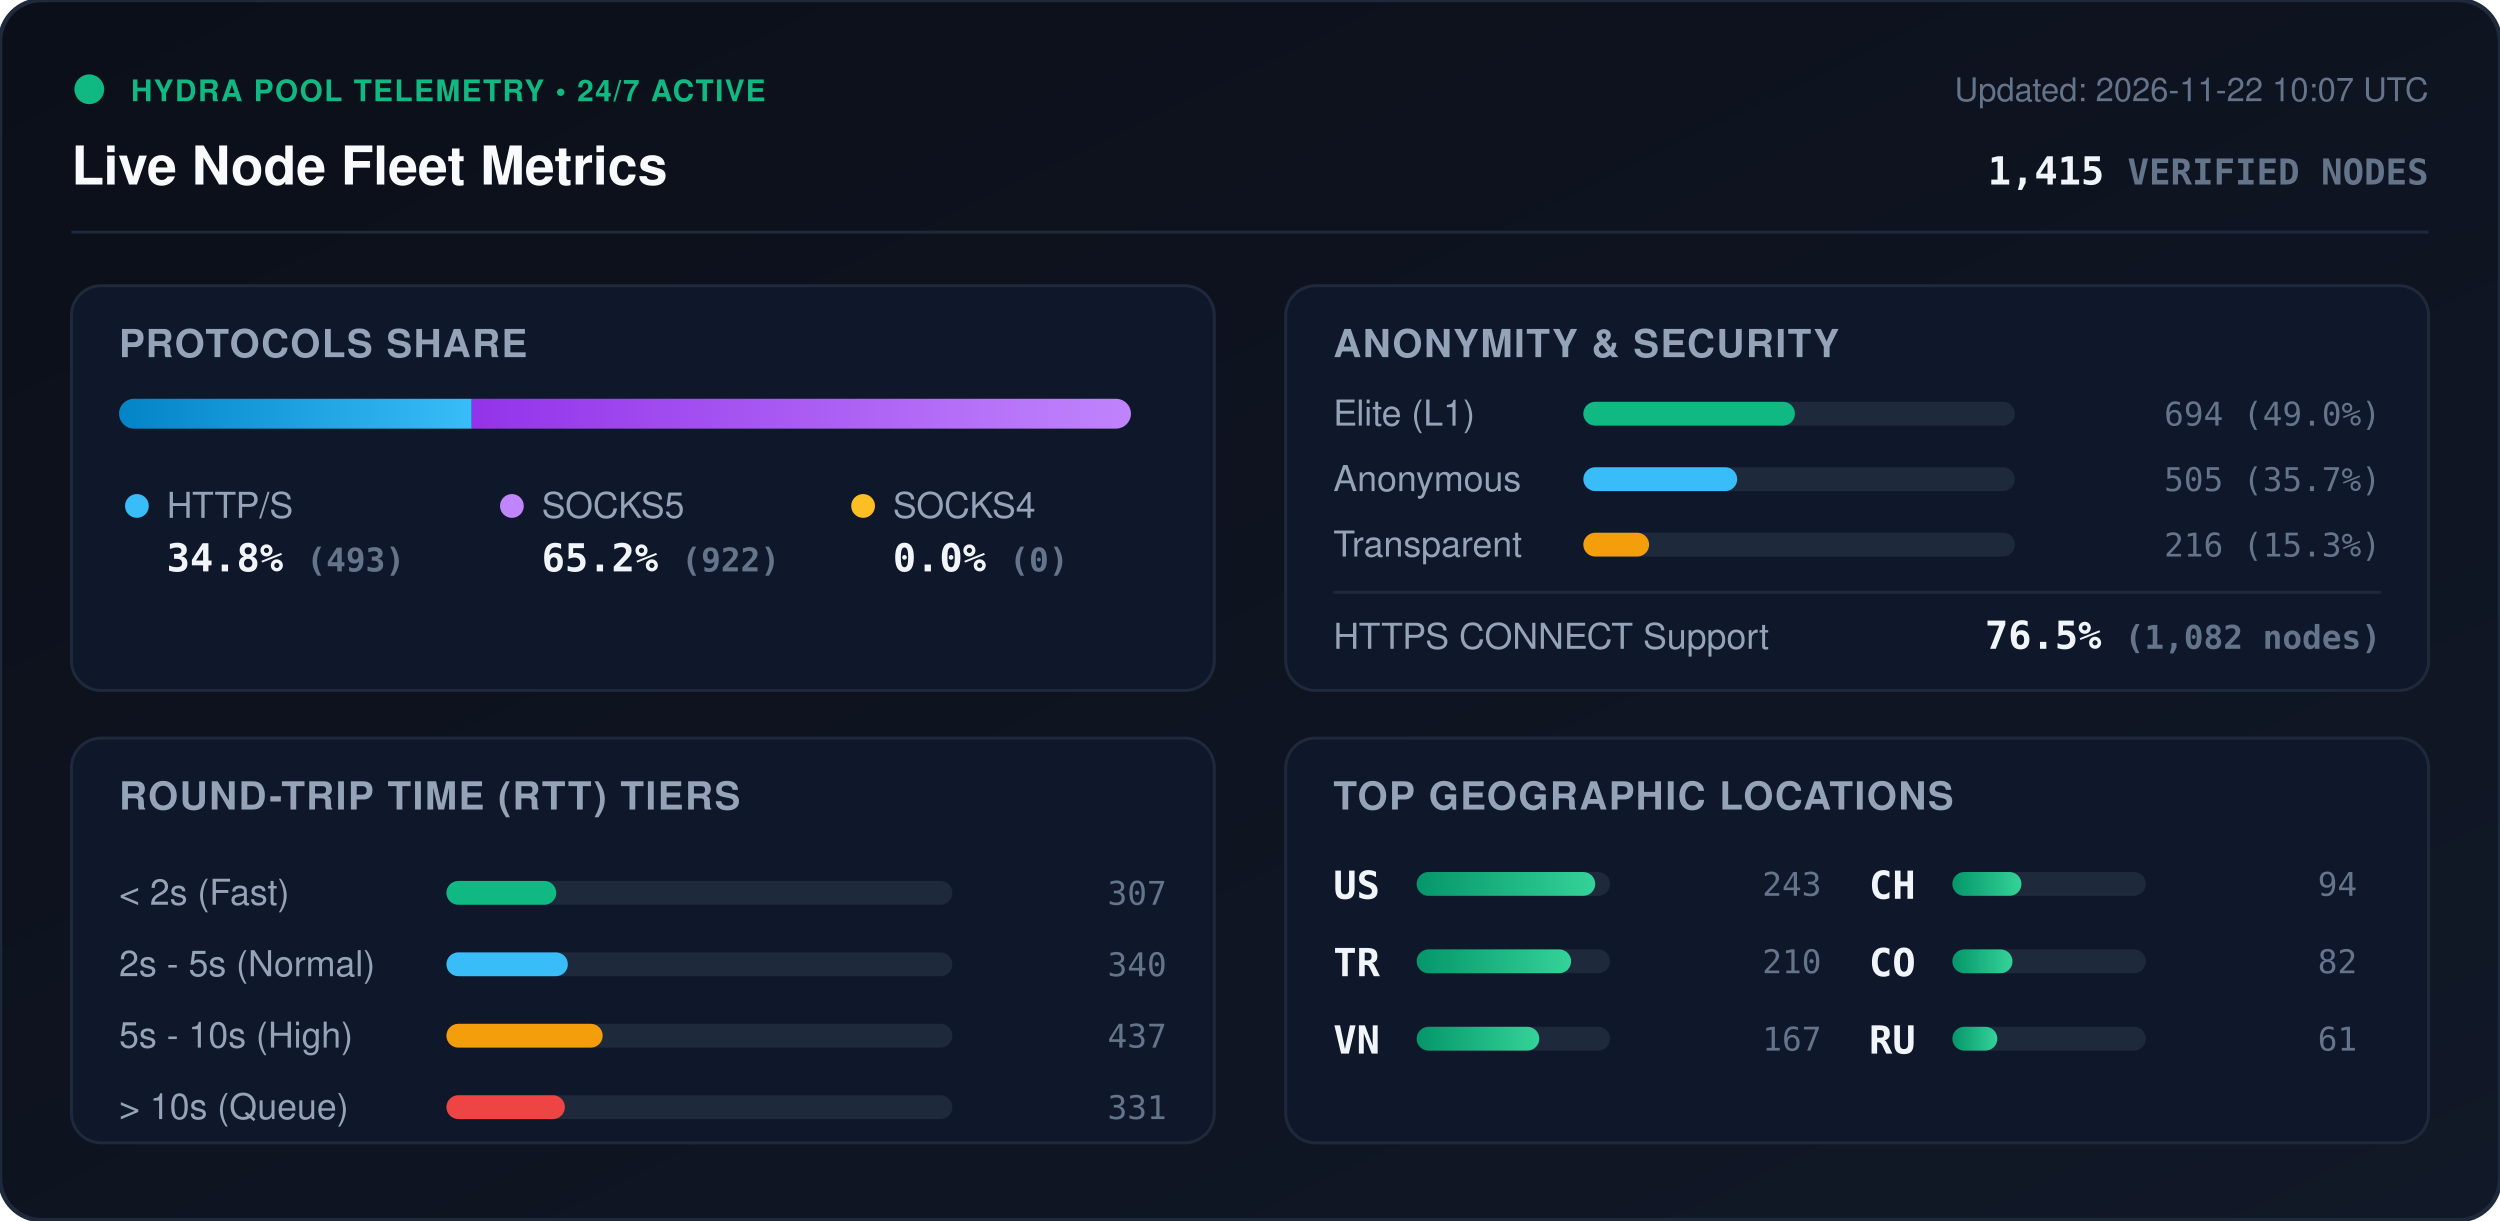
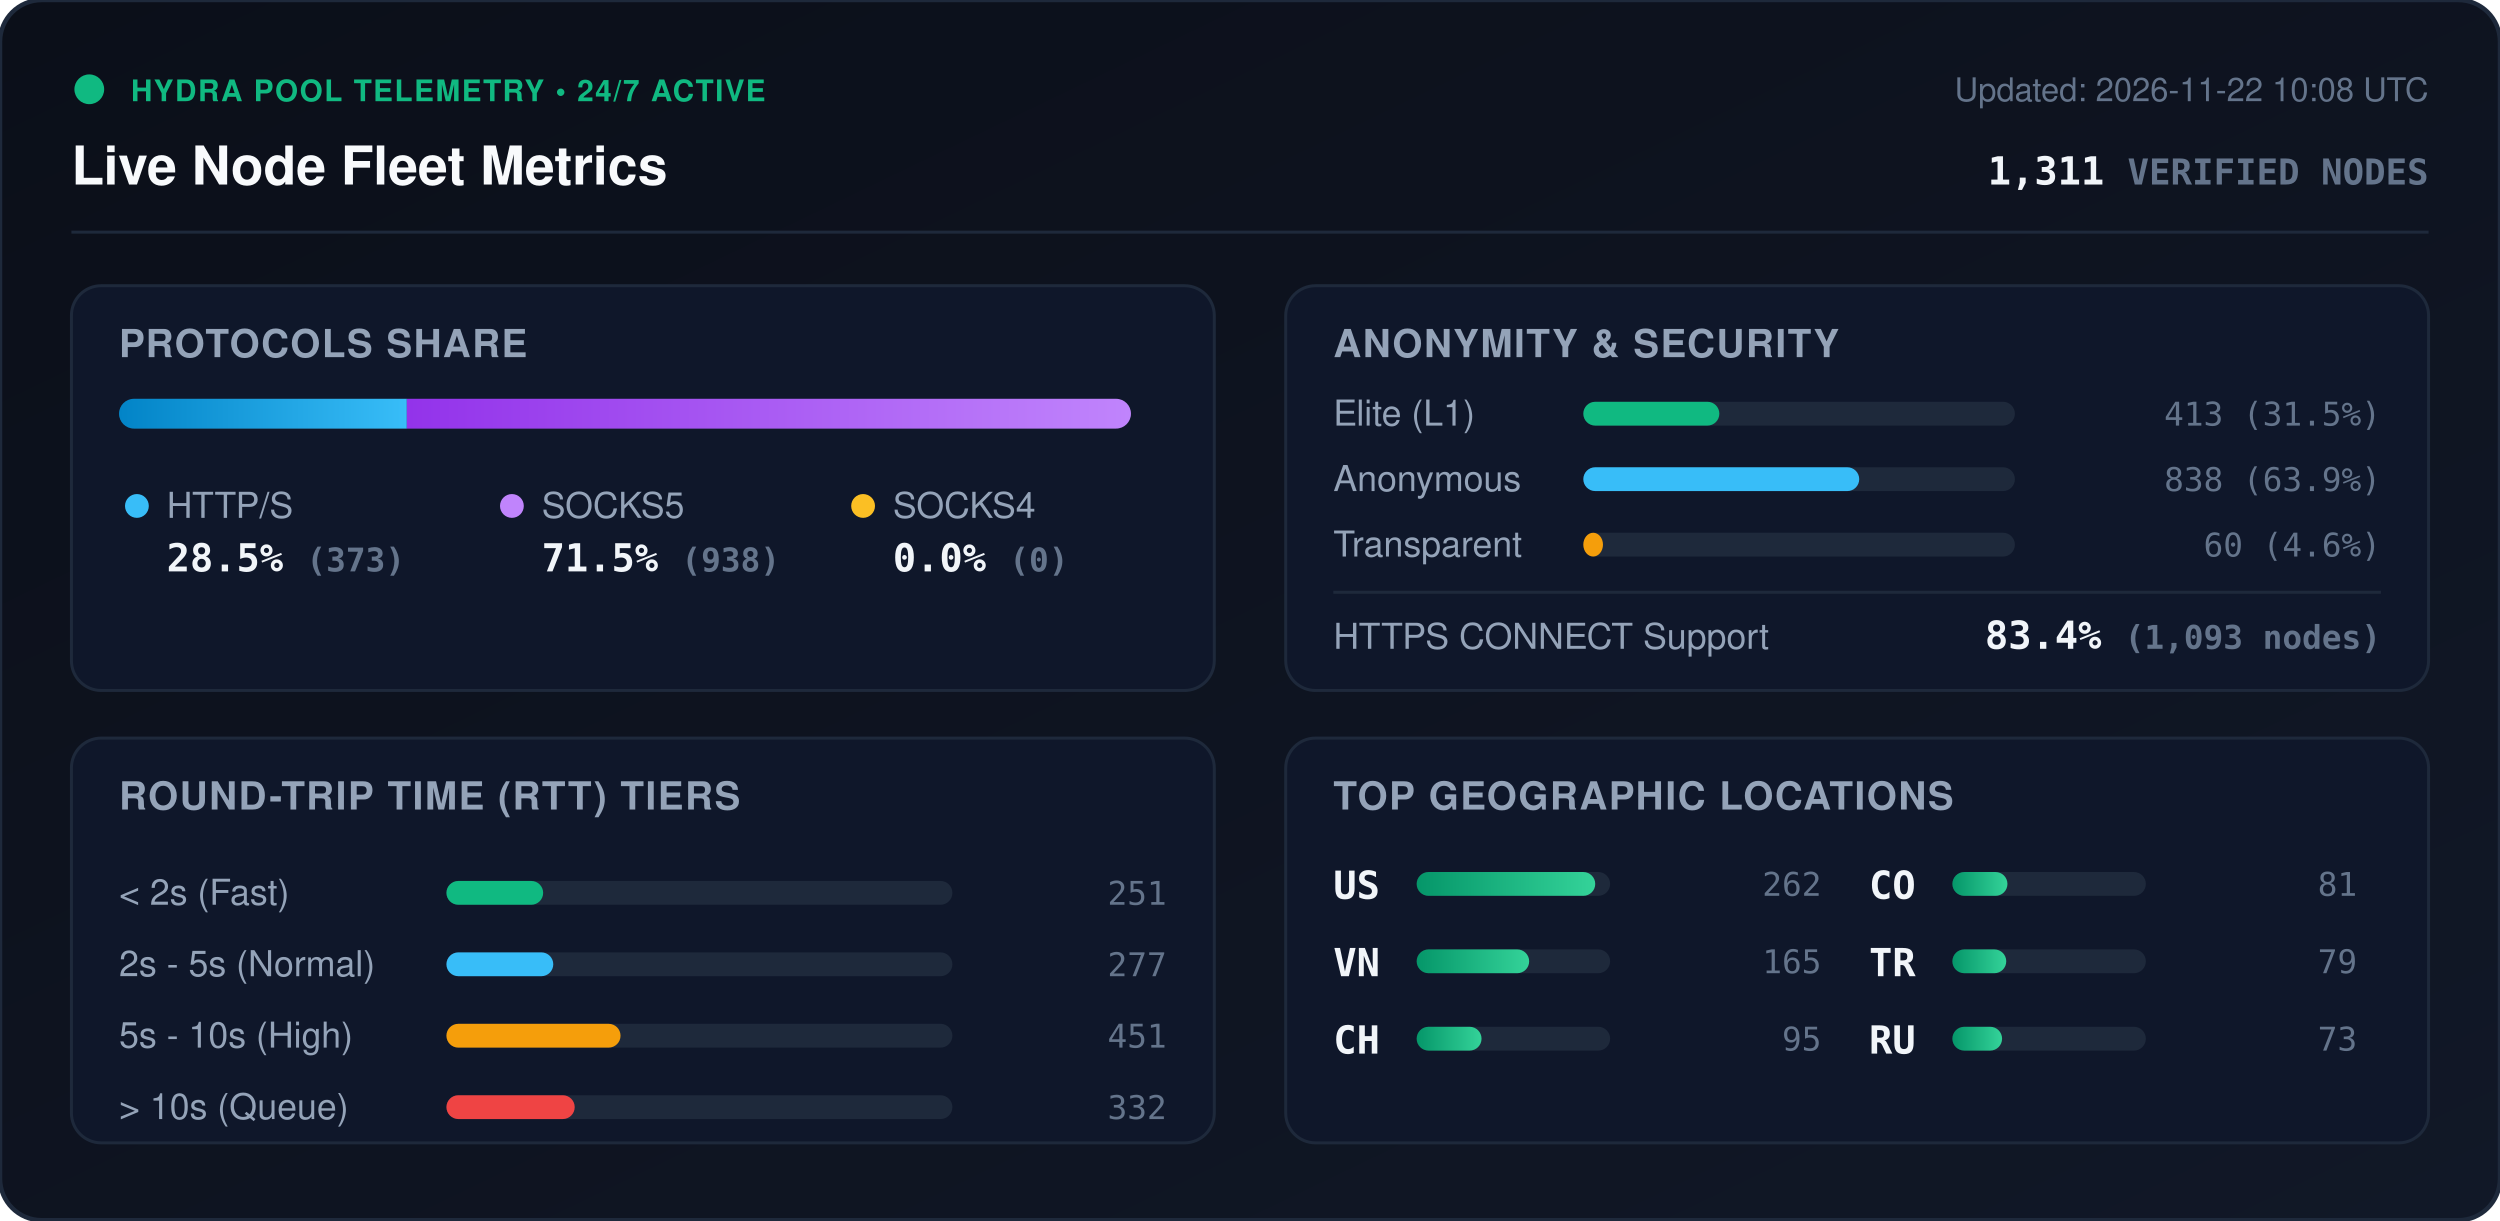
<svg xmlns="http://www.w3.org/2000/svg" viewBox="0 0 840 410" width="840" height="410" style="max-width: 100%; height: auto;">
  <defs>
    <linearGradient id="bg" x1="0%" y1="0%" x2="100%" y2="100%">
      <stop offset="0%" stop-color="#0b0f19" />
      <stop offset="100%" stop-color="#111827" />
    </linearGradient>
    <linearGradient id="bar-http" x1="0%" y1="0%" x2="100%" y2="0%">
      <stop offset="0%" stop-color="#0284c7" />
      <stop offset="100%" stop-color="#38bdf8" />
    </linearGradient>
    <linearGradient id="bar-socks5" x1="0%" y1="0%" x2="100%" y2="0%">
      <stop offset="0%" stop-color="#9333ea" />
      <stop offset="100%" stop-color="#c084fc" />
    </linearGradient>
    <linearGradient id="bar-socks4" x1="0%" y1="0%" x2="100%" y2="0%">
      <stop offset="0%" stop-color="#d97706" />
      <stop offset="100%" stop-color="#fbbf24" />
    </linearGradient>
    <linearGradient id="bar-green" x1="0%" y1="0%" x2="100%" y2="0%">
      <stop offset="0%" stop-color="#059669" />
      <stop offset="100%" stop-color="#34d399" />
    </linearGradient>
    <clipPath id="prog-track-clip">
      <rect width="340.0" height="10" rx="5" />
    </clipPath>
    <style>
      .title { font: 700 18px -apple-system, BlinkMacSystemFont, 'Segoe UI', Helvetica, Arial, sans-serif; fill: #f8fafc; }
      .sub { font: 500 11px -apple-system, BlinkMacSystemFont, 'Segoe UI', Helvetica, Arial, sans-serif; fill: #64748b; }
      .section-hdr { font: 600 13px -apple-system, BlinkMacSystemFont, 'Segoe UI', Helvetica, Arial, sans-serif; fill: #94a3b8; letter-spacing: 0.5px; }
      .metric-val { font: 700 13px -apple-system, BlinkMacSystemFont, 'Segoe UI', Helvetica, Arial, sans-serif; fill: #f1f5f9; }
      .metric-lbl { font: 500 12px -apple-system, BlinkMacSystemFont, 'Segoe UI', Helvetica, Arial, sans-serif; fill: #94a3b8; }
      .badge-txt { font: 700 10px -apple-system, BlinkMacSystemFont, 'Segoe UI', Helvetica, Arial, sans-serif; fill: #10b981; letter-spacing: 0.5px; }
      .mono { font-family: ui-monospace, SFMono-Regular, Menlo, Monaco, Consolas, monospace; }
      .pulse { animation: beacon 2s infinite ease-in-out; }
      @keyframes beacon { 0%, 100% { opacity: 1; } 50% { opacity: 0.35; } }
    </style>
  </defs>
  <rect width="840" height="410" rx="14" fill="url(#bg)" stroke="#1e293b" stroke-width="1.5" />
  <g transform="translate(24, 24)">
    <circle cx="6" cy="6" r="5" fill="#10b981" class="pulse" />
    <text x="20" y="10" class="badge-txt">HYDRA POOL TELEMETRY • 24/7 ACTIVE</text>
    <text x="0" y="38" class="title">Live Node Fleet Metrics</text>
-     <text x="792" y="10" text-anchor="end" class="sub">Updated: 2026-11-22 10:07 UTC</text>
-     <text x="792" y="38" text-anchor="end" class="metric-val mono" fill="#38bdf8">1,415 <tspan font-size="12" fill="#64748b">VERIFIED NODES</tspan>
+     <text x="792" y="10" text-anchor="end" class="sub">Updated: 2026-11-22 10:08 UTC</text>
+     <text x="792" y="38" text-anchor="end" class="metric-val mono" fill="#38bdf8">1,311 <tspan font-size="12" fill="#64748b">VERIFIED NODES</tspan>
    </text>
  </g>
  <line x1="24" y1="78" x2="816" y2="78" stroke="#1e293b" stroke-width="1" />
  <g transform="translate(24, 96)">
    <rect width="384" height="136" rx="10" fill="#0f172a" stroke="#1e293b" />
    <text x="16" y="24" class="section-hdr">PROTOCOLS SHARE</text>
    <g transform="translate(16, 38)">
      <rect width="340.0" height="10" rx="5" fill="#1e293b" />
      <g clip-path="url(#prog-track-clip)">
-         <rect x="0" width="118.5" height="10" fill="url(#bar-http)" />
-         <rect x="118.5" width="221.5" height="10" fill="url(#bar-socks5)" />
+         <rect x="0" width="96.7" height="10" fill="url(#bar-http)" />
+         <rect x="96.7" width="243.3" height="10" fill="url(#bar-socks5)" />
        <rect x="340.0" width="0.0" height="10" fill="url(#bar-socks4)" />
      </g>
    </g>
    <g transform="translate(16, 68)">
      <circle cx="6" cy="6" r="4" fill="#38bdf8" />
      <text x="16" y="10" class="metric-lbl">HTTP/S</text>
-       <text x="16" y="28" class="metric-val mono">34.8% <tspan font-size="11" fill="#64748b">(493)</tspan>
+       <text x="16" y="28" class="metric-val mono">28.5% <tspan font-size="11" fill="#64748b">(373)</tspan>
      </text>
      <circle cx="132" cy="6" r="4" fill="#c084fc" />
      <text x="142" y="10" class="metric-lbl">SOCKS5</text>
-       <text x="142" y="28" class="metric-val mono">65.2% <tspan font-size="11" fill="#64748b">(922)</tspan>
+       <text x="142" y="28" class="metric-val mono">71.5% <tspan font-size="11" fill="#64748b">(938)</tspan>
      </text>
      <circle cx="250" cy="6" r="4" fill="#fbbf24" />
      <text x="260" y="10" class="metric-lbl">SOCKS4</text>
      <text x="260" y="28" class="metric-val mono">0.0% <tspan font-size="11" fill="#64748b">(0)</tspan>
      </text>
    </g>
  </g>
  <g transform="translate(432, 96)">
    <rect width="384" height="136" rx="10" fill="#0f172a" stroke="#1e293b" />
    <text x="16" y="24" class="section-hdr">ANONYMITY &amp; SECURITY</text>
    <text x="16" y="47" class="metric-lbl">Elite (L1)</text>
    <rect x="100" y="39" width="145.0" height="8" rx="4" fill="#1e293b" />
-     <rect x="100" y="39" width="71.1" height="8" rx="4" fill="#10b981" />
-     <text x="368" y="47" text-anchor="end" class="mono sub" fill="#e2e8f0">694 (49.0%)</text>
+     <rect x="100" y="39" width="45.7" height="8" rx="4" fill="#10b981" />
+     <text x="368" y="47" text-anchor="end" class="mono sub" fill="#e2e8f0">413 (31.5%)</text>
    <text x="16" y="69" class="metric-lbl">Anonymous</text>
    <rect x="100" y="61" width="145.0" height="8" rx="4" fill="#1e293b" />
-     <rect x="100" y="61" width="51.7" height="8" rx="4" fill="#38bdf8" />
-     <text x="368" y="69" text-anchor="end" class="mono sub" fill="#e2e8f0">505 (35.7%)</text>
+     <rect x="100" y="61" width="92.7" height="8" rx="4" fill="#38bdf8" />
+     <text x="368" y="69" text-anchor="end" class="mono sub" fill="#e2e8f0">838 (63.9%)</text>
    <text x="16" y="91" class="metric-lbl">Transparent</text>
    <rect x="100" y="83" width="145.0" height="8" rx="4" fill="#1e293b" />
-     <rect x="100" y="83" width="22.1" height="8" rx="4" fill="#f59e0b" />
-     <text x="368" y="91" text-anchor="end" class="mono sub" fill="#e2e8f0">216 (15.3%)</text>
+     <rect x="100" y="83" width="6.6" height="8" rx="4" fill="#f59e0b" />
+     <text x="368" y="91" text-anchor="end" class="mono sub" fill="#e2e8f0">60 (4.6%)</text>
    <line x1="16" y1="103" x2="368" y2="103" stroke="#1e293b" stroke-width="1" />
    <text x="16" y="122" class="metric-lbl">HTTPS CONNECT Support</text>
-     <text x="368" y="122" text-anchor="end" class="metric-val mono" fill="#34d399">76.5% <tspan font-size="11" fill="#64748b">(1,082 nodes)</tspan>
+     <text x="368" y="122" text-anchor="end" class="metric-val mono" fill="#34d399">83.4% <tspan font-size="11" fill="#64748b">(1,093 nodes)</tspan>
    </text>
  </g>
  <g transform="translate(24, 248)">
    <rect width="384" height="136" rx="10" fill="#0f172a" stroke="#1e293b" />
    <text x="16" y="24" class="section-hdr">ROUND-TRIP TIME (RTT) TIERS</text>
    <g transform="translate(16, 42)">
      <text x="0" y="14" class="metric-lbl">&lt; 2s (Fast)</text>
      <rect x="110" y="6" width="170" height="8" rx="4" fill="#1e293b" />
-       <rect x="110" y="6" width="36.9" height="8" rx="4" fill="#10b981" />
-       <text x="352" y="14" text-anchor="end" class="mono sub">307</text>
+       <rect x="110" y="6" width="32.5" height="8" rx="4" fill="#10b981" />
+       <text x="352" y="14" text-anchor="end" class="mono sub">251</text>
      <text x="0" y="38" class="metric-lbl">2s - 5s (Normal)</text>
      <rect x="110" y="30" width="170" height="8" rx="4" fill="#1e293b" />
-       <rect x="110" y="30" width="40.8" height="8" rx="4" fill="#38bdf8" />
-       <text x="352" y="38" text-anchor="end" class="mono sub">340</text>
+       <rect x="110" y="30" width="35.9" height="8" rx="4" fill="#38bdf8" />
+       <text x="352" y="38" text-anchor="end" class="mono sub">277</text>
      <text x="0" y="62" class="metric-lbl">5s - 10s (High)</text>
      <rect x="110" y="54" width="170" height="8" rx="4" fill="#1e293b" />
-       <rect x="110" y="54" width="52.5" height="8" rx="4" fill="#f59e0b" />
-       <text x="352" y="62" text-anchor="end" class="mono sub">437</text>
+       <rect x="110" y="54" width="58.5" height="8" rx="4" fill="#f59e0b" />
+       <text x="352" y="62" text-anchor="end" class="mono sub">451</text>
      <text x="0" y="86" class="metric-lbl">&gt; 10s (Queue)</text>
      <rect x="110" y="78" width="170" height="8" rx="4" fill="#1e293b" />
-       <rect x="110" y="78" width="39.8" height="8" rx="4" fill="#ef4444" />
-       <text x="352" y="86" text-anchor="end" class="mono sub">331</text>
+       <rect x="110" y="78" width="43.1" height="8" rx="4" fill="#ef4444" />
+       <text x="352" y="86" text-anchor="end" class="mono sub">332</text>
    </g>
  </g>
  <g transform="translate(432, 248)">
    <rect width="384" height="136" rx="10" fill="#0f172a" stroke="#1e293b" />
    <text x="16" y="24" class="section-hdr">TOP GEOGRAPHIC LOCATIONS</text>
    <g transform="translate(16, 42)">
      <g transform="translate(0, 0)">
        <text x="0" y="12" class="mono metric-val" font-size="12">US</text>
        <rect x="28" y="3" width="65" height="8" rx="4" fill="#1e293b" />
        <rect x="28" y="3" width="60.0" height="8" rx="4" fill="url(#bar-green)" />
-         <text x="164" y="11" text-anchor="end" class="mono sub">243</text>
+         <text x="164" y="11" text-anchor="end" class="mono sub">262</text>
      </g>
      <g transform="translate(0, 26)">
+         <text x="0" y="12" class="mono metric-val" font-size="12">VN</text>
+         <rect x="28" y="3" width="65" height="8" rx="4" fill="#1e293b" />
+         <rect x="28" y="3" width="37.8" height="8" rx="4" fill="url(#bar-green)" />
+         <text x="164" y="11" text-anchor="end" class="mono sub">165</text>
+       </g>
+       <g transform="translate(0, 52)">
+         <text x="0" y="12" class="mono metric-val" font-size="12">CH</text>
+         <rect x="28" y="3" width="65" height="8" rx="4" fill="#1e293b" />
+         <rect x="28" y="3" width="21.8" height="8" rx="4" fill="url(#bar-green)" />
+         <text x="164" y="11" text-anchor="end" class="mono sub">95</text>
+       </g>
+       <g transform="translate(180, 0)">
+         <text x="0" y="12" class="mono metric-val" font-size="12">CO</text>
+         <rect x="28" y="3" width="65" height="8" rx="4" fill="#1e293b" />
+         <rect x="28" y="3" width="18.5" height="8" rx="4" fill="url(#bar-green)" />
+         <text x="164" y="11" text-anchor="end" class="mono sub">81</text>
+       </g>
+       <g transform="translate(180, 26)">
        <text x="0" y="12" class="mono metric-val" font-size="12">TR</text>
        <rect x="28" y="3" width="65" height="8" rx="4" fill="#1e293b" />
-         <rect x="28" y="3" width="51.9" height="8" rx="4" fill="url(#bar-green)" />
-         <text x="164" y="11" text-anchor="end" class="mono sub">210</text>
-       </g>
-       <g transform="translate(0, 52)">
-         <text x="0" y="12" class="mono metric-val" font-size="12">VN</text>
-         <rect x="28" y="3" width="65" height="8" rx="4" fill="#1e293b" />
-         <rect x="28" y="3" width="41.2" height="8" rx="4" fill="url(#bar-green)" />
-         <text x="164" y="11" text-anchor="end" class="mono sub">167</text>
-       </g>
-       <g transform="translate(180, 0)">
-         <text x="0" y="12" class="mono metric-val" font-size="12">CH</text>
-         <rect x="28" y="3" width="65" height="8" rx="4" fill="#1e293b" />
-         <rect x="28" y="3" width="23.2" height="8" rx="4" fill="url(#bar-green)" />
-         <text x="164" y="11" text-anchor="end" class="mono sub">94</text>
-       </g>
-       <g transform="translate(180, 26)">
-         <text x="0" y="12" class="mono metric-val" font-size="12">CO</text>
-         <rect x="28" y="3" width="65" height="8" rx="4" fill="#1e293b" />
-         <rect x="28" y="3" width="20.2" height="8" rx="4" fill="url(#bar-green)" />
-         <text x="164" y="11" text-anchor="end" class="mono sub">82</text>
+         <rect x="28" y="3" width="18.1" height="8" rx="4" fill="url(#bar-green)" />
+         <text x="164" y="11" text-anchor="end" class="mono sub">79</text>
      </g>
      <g transform="translate(180, 52)">
        <text x="0" y="12" class="mono metric-val" font-size="12">RU</text>
        <rect x="28" y="3" width="65" height="8" rx="4" fill="#1e293b" />
-         <rect x="28" y="3" width="15.1" height="8" rx="4" fill="url(#bar-green)" />
-         <text x="164" y="11" text-anchor="end" class="mono sub">61</text>
+         <rect x="28" y="3" width="16.7" height="8" rx="4" fill="url(#bar-green)" />
+         <text x="164" y="11" text-anchor="end" class="mono sub">73</text>
      </g>
    </g>
  </g>
</svg>
